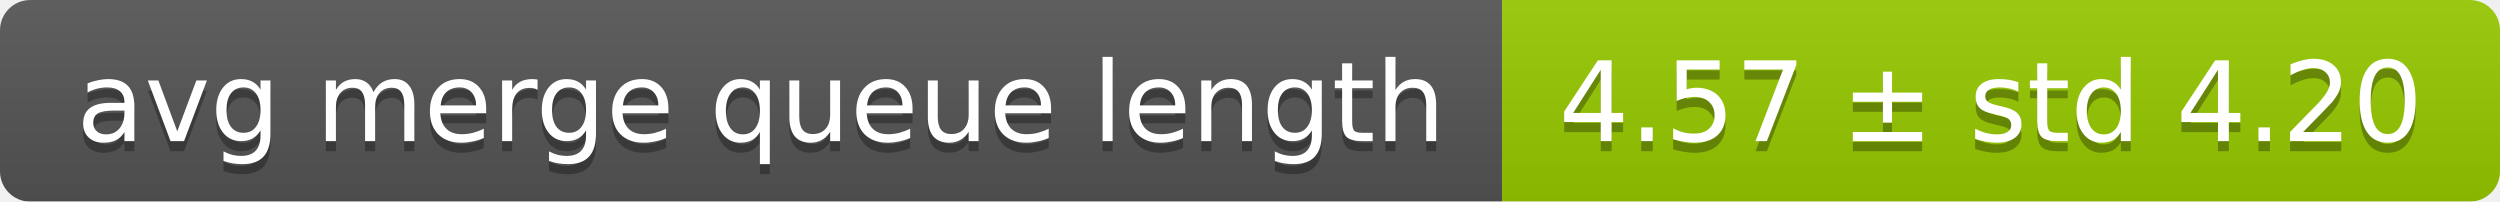
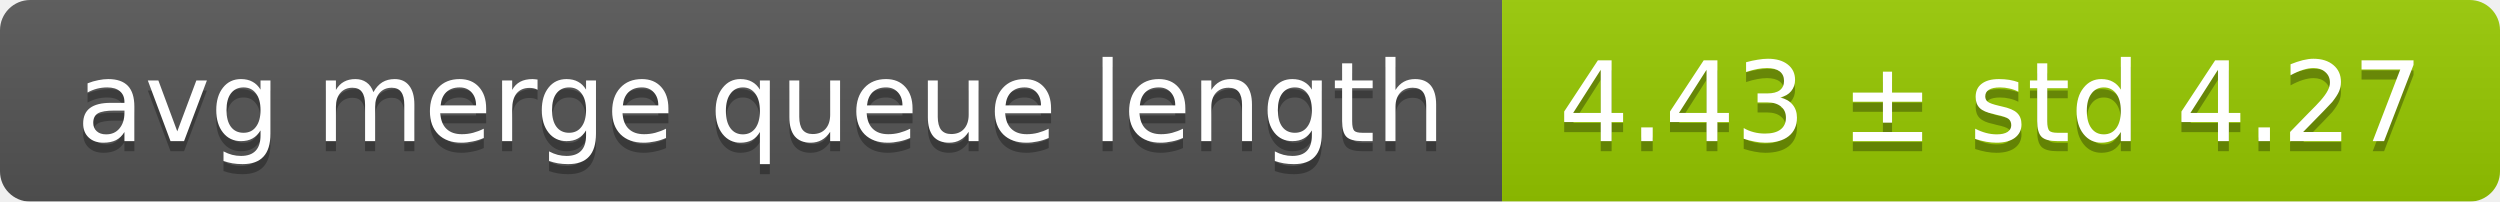
<svg xmlns="http://www.w3.org/2000/svg" width="248" height="20">
  <linearGradient id="smooth" x2="0" y2="100%">
    <stop offset="0" stop-color="#bbb" stop-opacity=".1" />
    <stop offset="1" stop-opacity=".1" />
  </linearGradient>
  <mask id="round">
    <rect width="248" height="20" rx="3" fill="#fff" />
  </mask>
  <g mask="url(#round)">
    <rect width="149" height="20" fill="#555" />
    <rect x="149" width="99" height="20" fill="#97ca00" />
    <rect width="248" height="20" fill="url(#smooth)" />
  </g>
  <g fill="#fff" text-anchor="middle" font-family="DejaVu Sans,Verdana,Geneva,sans-serif" font-size="11">
    <text x="75.5" y="15" fill="#010101" fill-opacity=".3">avg merge queue length</text>
    <text x="75.5" y="14">avg merge queue length</text>
-     <text x="197.5" y="15" fill="#010101" fill-opacity=".3">4.57 ± std 4.20</text>
-     <text x="197.5" y="14">4.57 ± std 4.20</text>
+     <text x="197.5" y="15" fill="#010101" fill-opacity=".3">4.43 ± std 4.27</text>
+     <text x="197.5" y="14">4.43 ± std 4.27</text>
  </g>
</svg>
